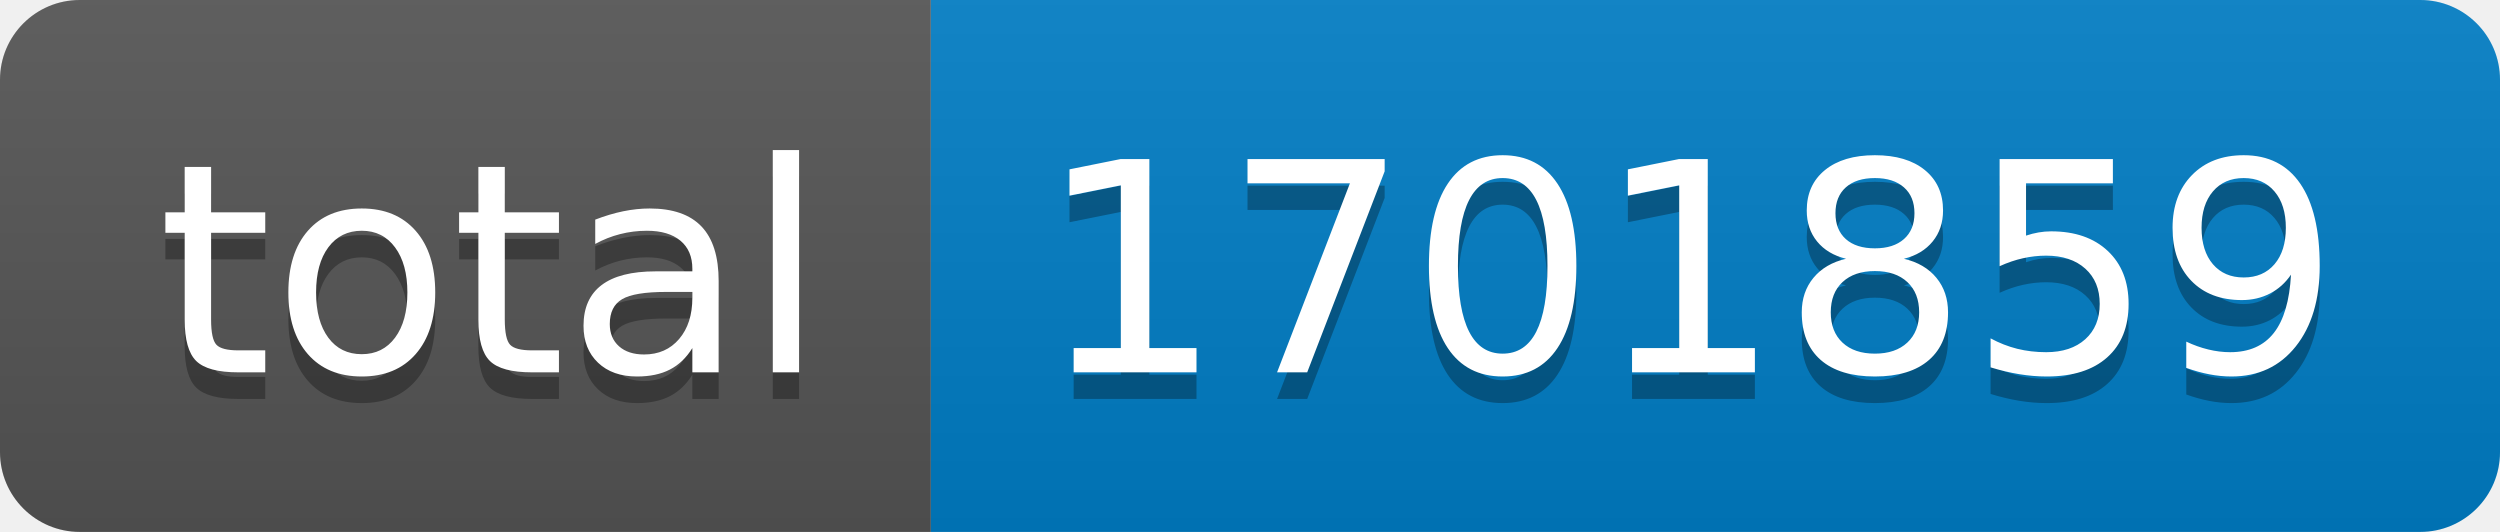
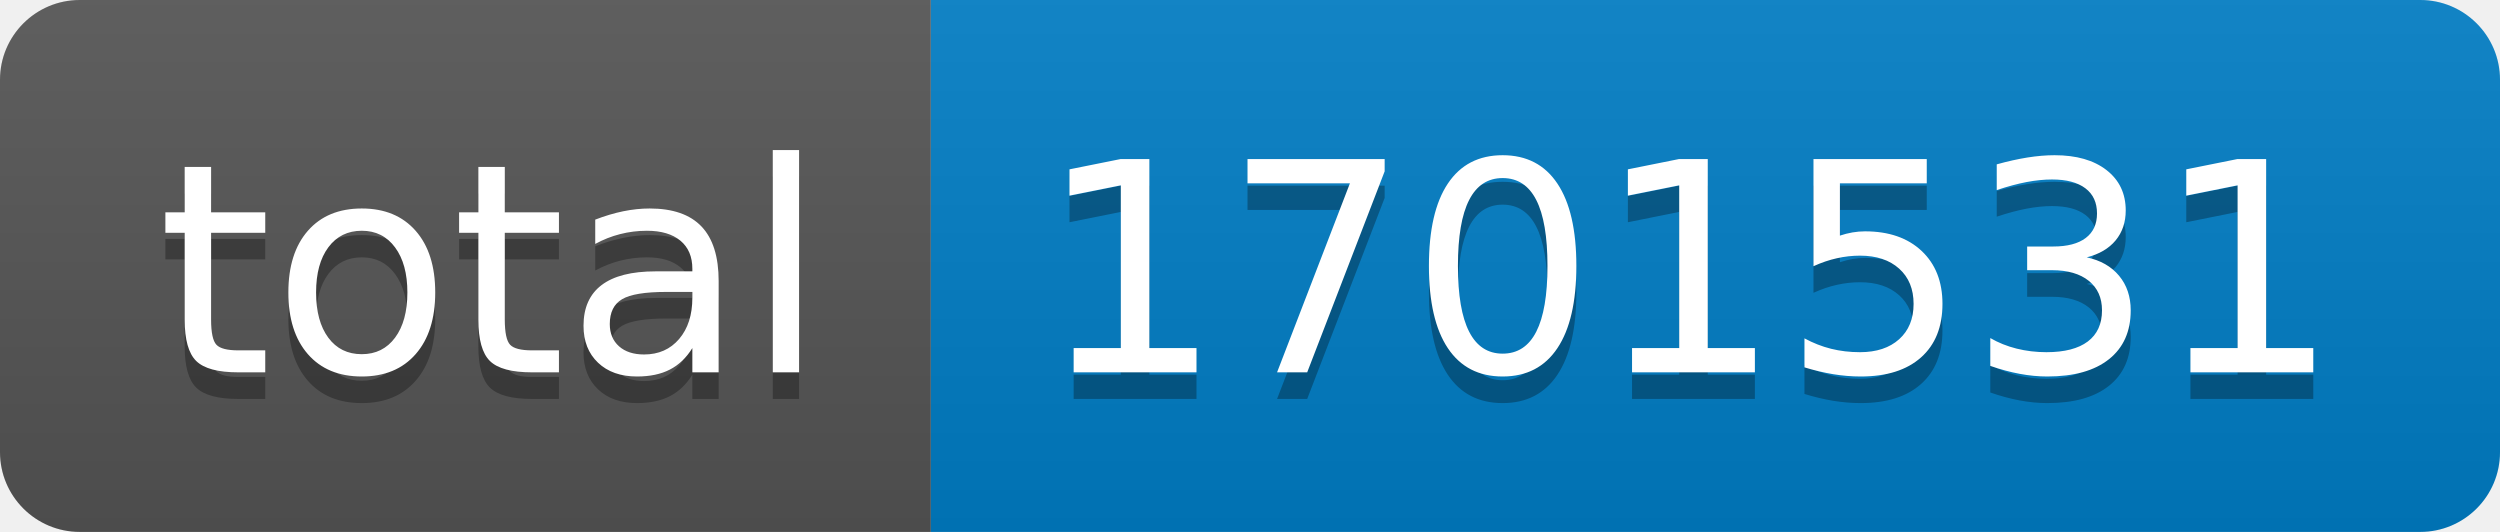
- <svg xmlns="http://www.w3.org/2000/svg" width="94" height="20" role="img" aria-label="total: 1701859">
+ <svg xmlns="http://www.w3.org/2000/svg" width="94" height="20" role="img" aria-label="total: 1701531">
  <linearGradient id="s" x2="0" y2="100%">
    <stop offset="0" stop-color="#bbb" stop-opacity=".1" />
    <stop offset="1" stop-opacity=".1" />
  </linearGradient>
  <clipPath id="r">
    <rect width="94" height="20" rx="3" fill="#fff" />
  </clipPath>
  <g clip-path="url(#r)">
    <rect width="35" height="20" fill="#555" />
    <rect x="35" width="59" height="20" fill="#007ec6" />
    <rect width="94" height="20" fill="url(#s)" />
  </g>
  <g fill="#fff" text-anchor="middle" font-family="Verdana,Geneva,DejaVu Sans,sans-serif" text-rendering="geometricPrecision" font-size="110">
    <text aria-hidden="true" x="185" y="150" fill="#010101" fill-opacity=".3" transform="scale(.1)" textLength="250">total</text>
    <text x="185" y="140" transform="scale(.1)" fill="#fff" textLength="250">total</text>
-     <text aria-hidden="true" x="635" y="150" fill="#010101" fill-opacity=".3" transform="scale(.1)" textLength="490">1701859</text>
-     <text x="635" y="140" transform="scale(.1)" fill="#fff" textLength="490">1701859</text>
+     <text aria-hidden="true" x="635" y="150" fill="#010101" fill-opacity=".3" transform="scale(.1)" textLength="490">1701531</text>
+     <text x="635" y="140" transform="scale(.1)" fill="#fff" textLength="490">1701531</text>
  </g>
</svg>
